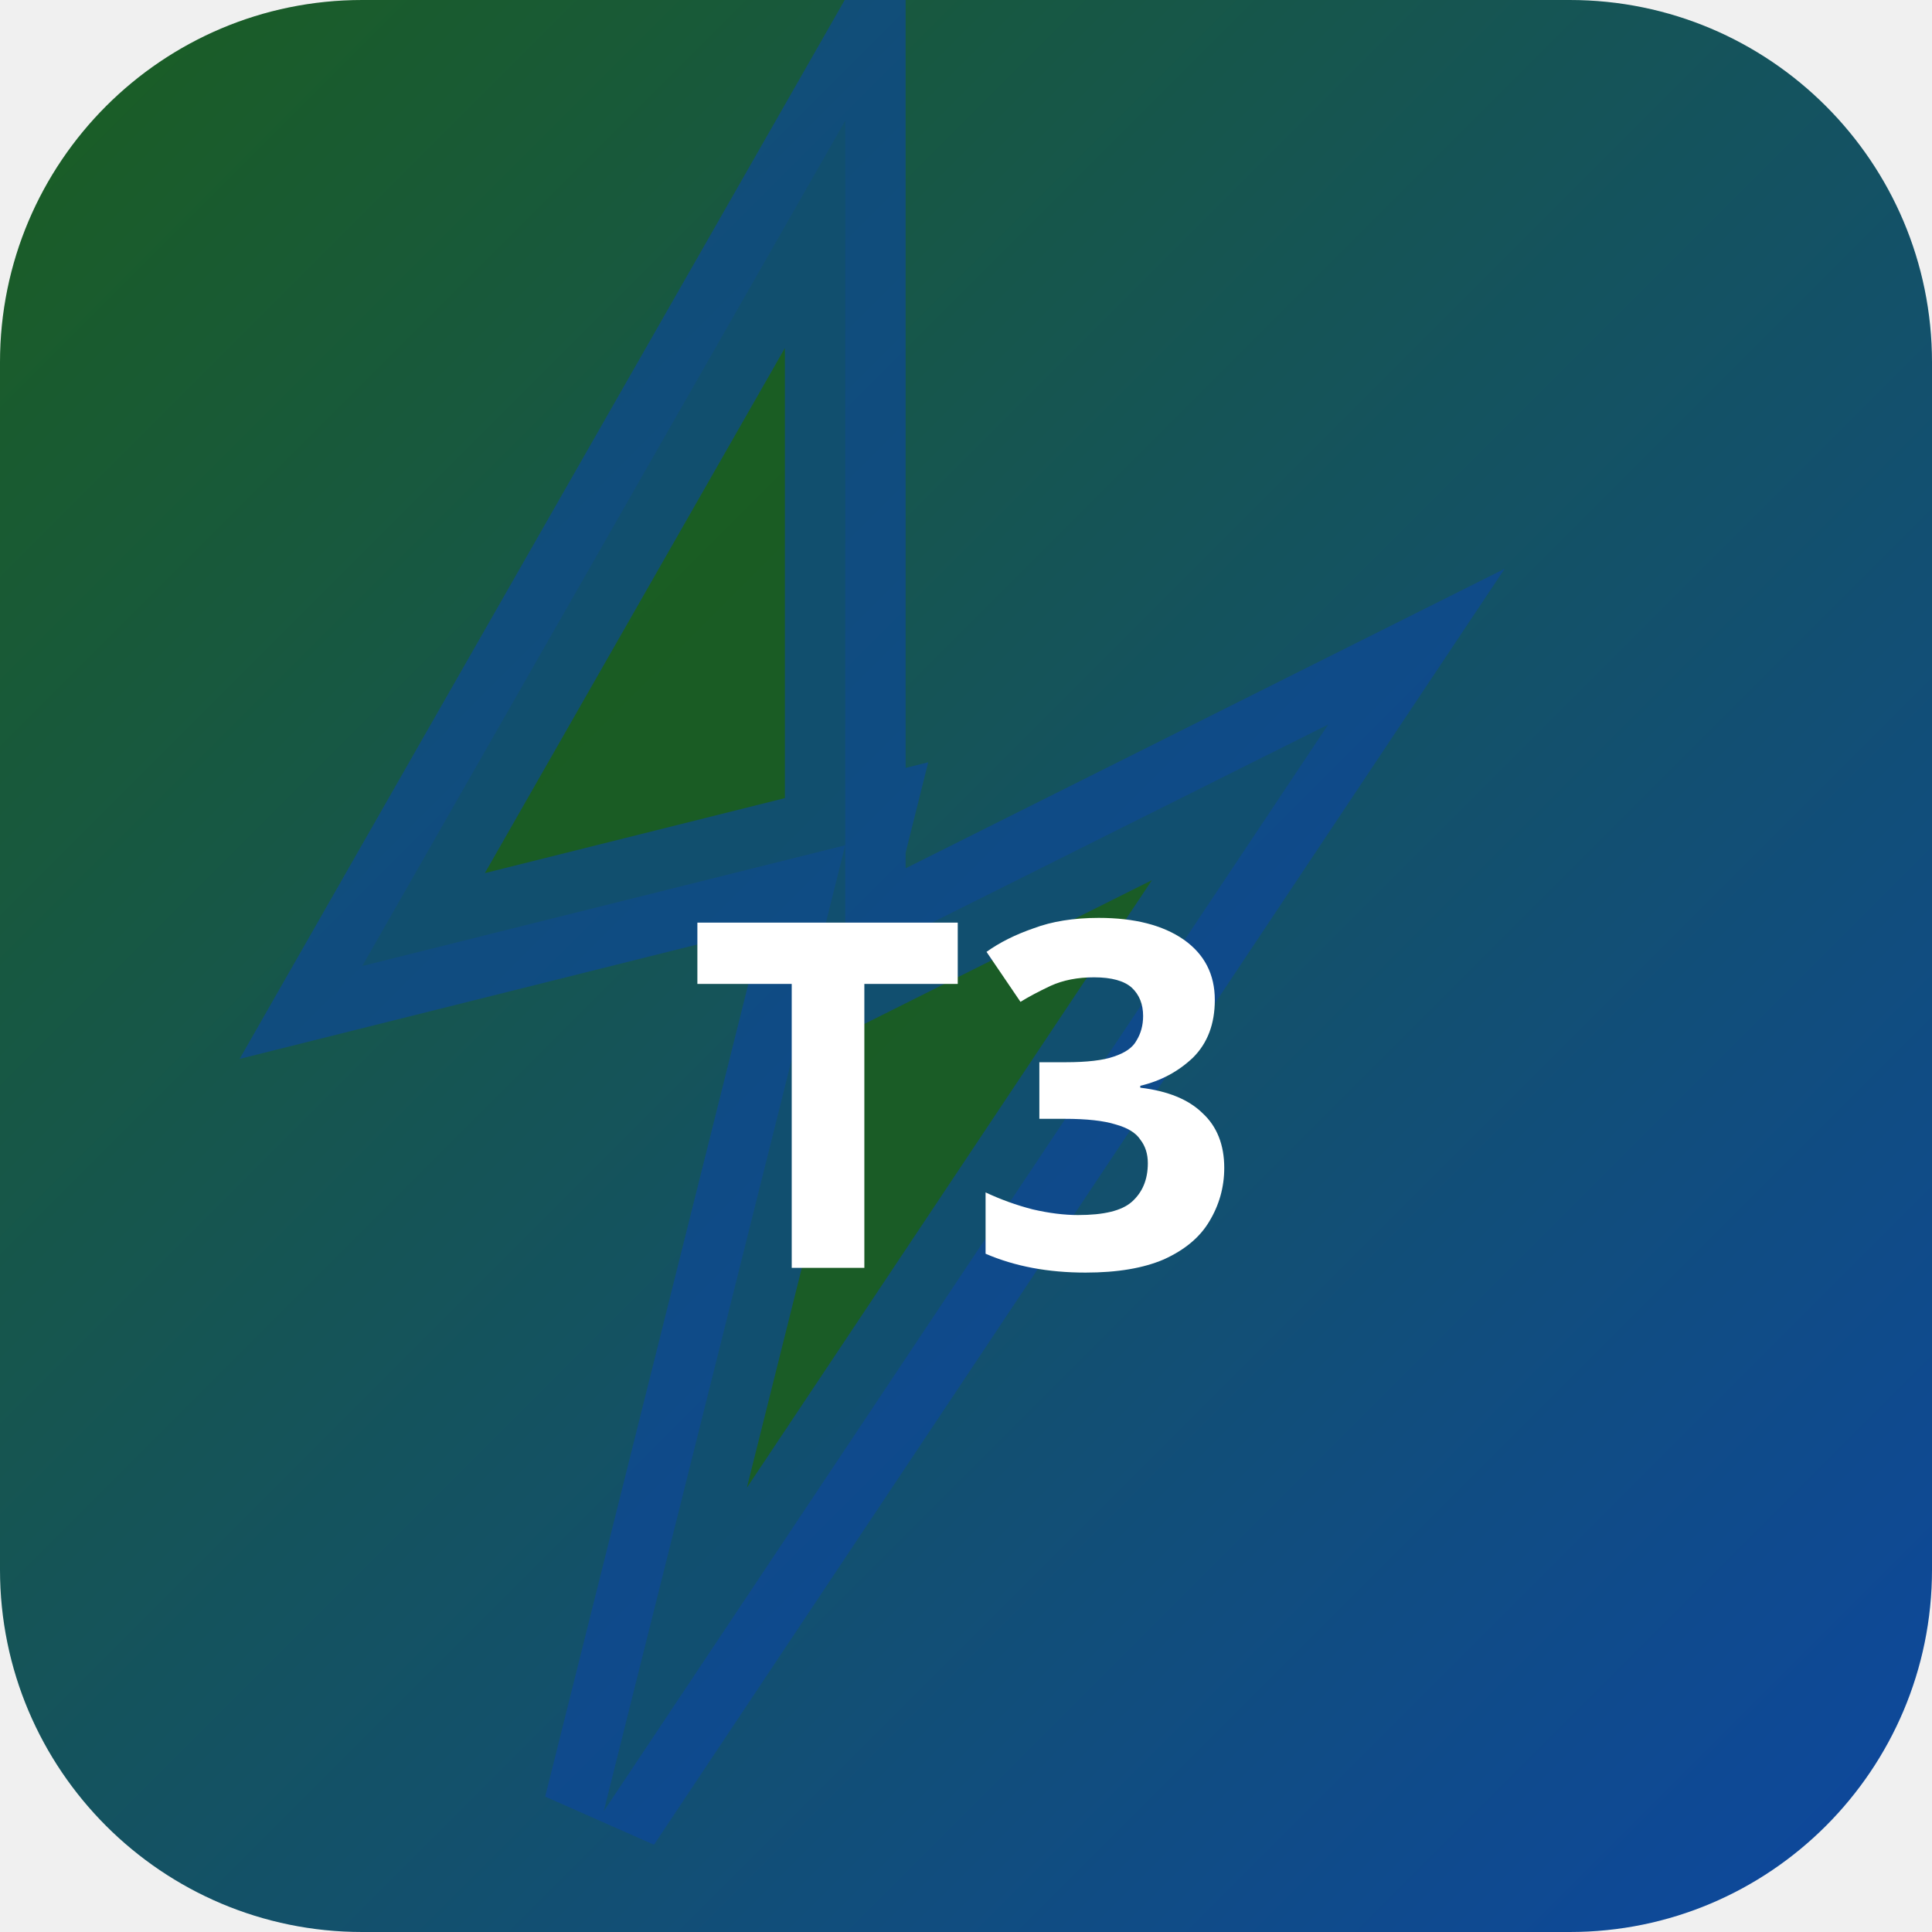
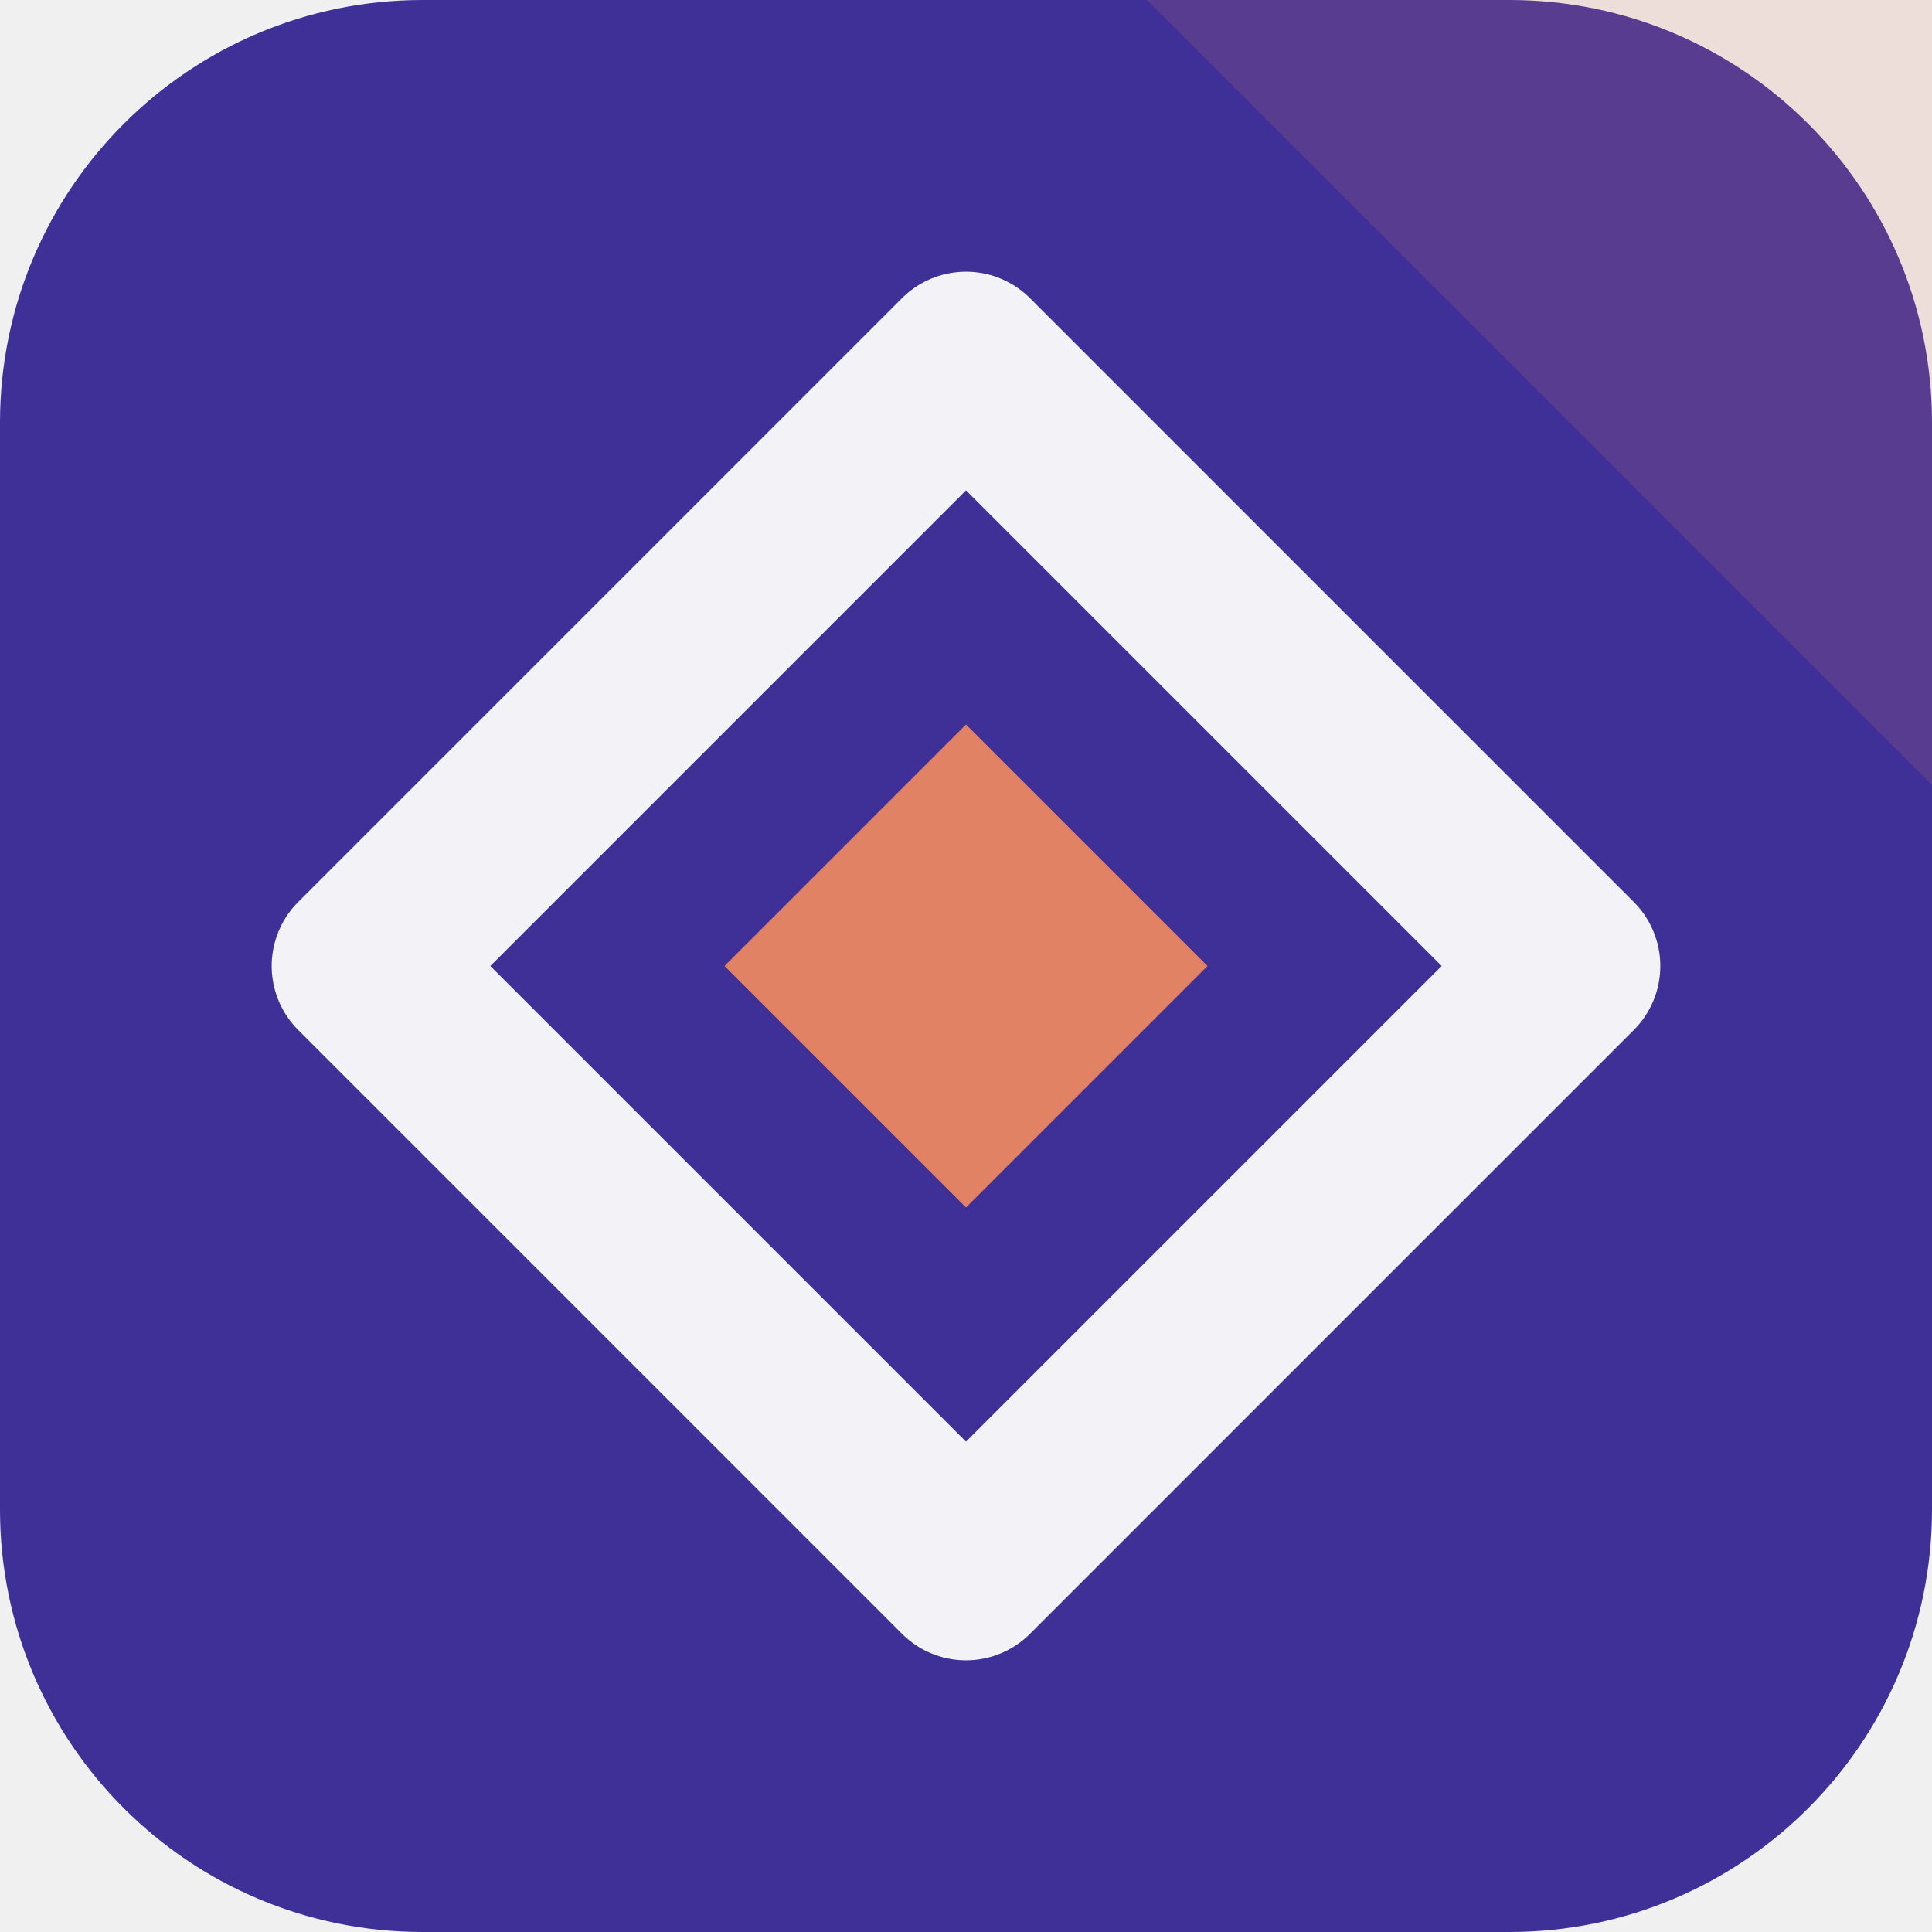
- <svg xmlns="http://www.w3.org/2000/svg" width="32" height="32" viewBox="0 0 32 32">
-   <defs>
-     <linearGradient id="bgt3b0" x1="0" y1="0" x2="1" y2="1">
-       <stop offset="0%" stop-color="#1b5e20" />
-       <stop offset="100%" stop-color="#0d47a1" />
-     </linearGradient>
-   </defs>
-   <rect width="32" height="32" rx="6" fill="url(#bgt3b0)" />
-   <polygon points="14,2 6,16 14,14 10,30 22,12 14,16" fill="rgba(27,94,32,0.9)" stroke="rgba(13,71,161,0.6)" stroke-width="2" />
-   <text x="16" y="21" text-anchor="middle" fill="#fff" font-size="8" font-weight="700" font-family="system-ui">T3</text>
+ <svg xmlns="http://www.w3.org/2000/svg" width="64" height="64" viewBox="0 0 64 64" role="img">
+   <rect width="64" height="64" rx="14" fill="hsl(249 52% 39%)" />
+   <path d="M64 0v26L38 0Z" fill="hsl(14 68% 64%)" opacity="0.16" />
+   <g transform="rotate(180 32 32)">
+     <path d="M32 12 52 32 32 52 12 32Z" fill="none" stroke="hsl(249 24% 96%)" stroke-width="6" stroke-linejoin="round" />
+     <path d="M32 24 40 32 32 40 24 32Z" fill="hsl(14 68% 64%)" />
+   </g>
</svg>
